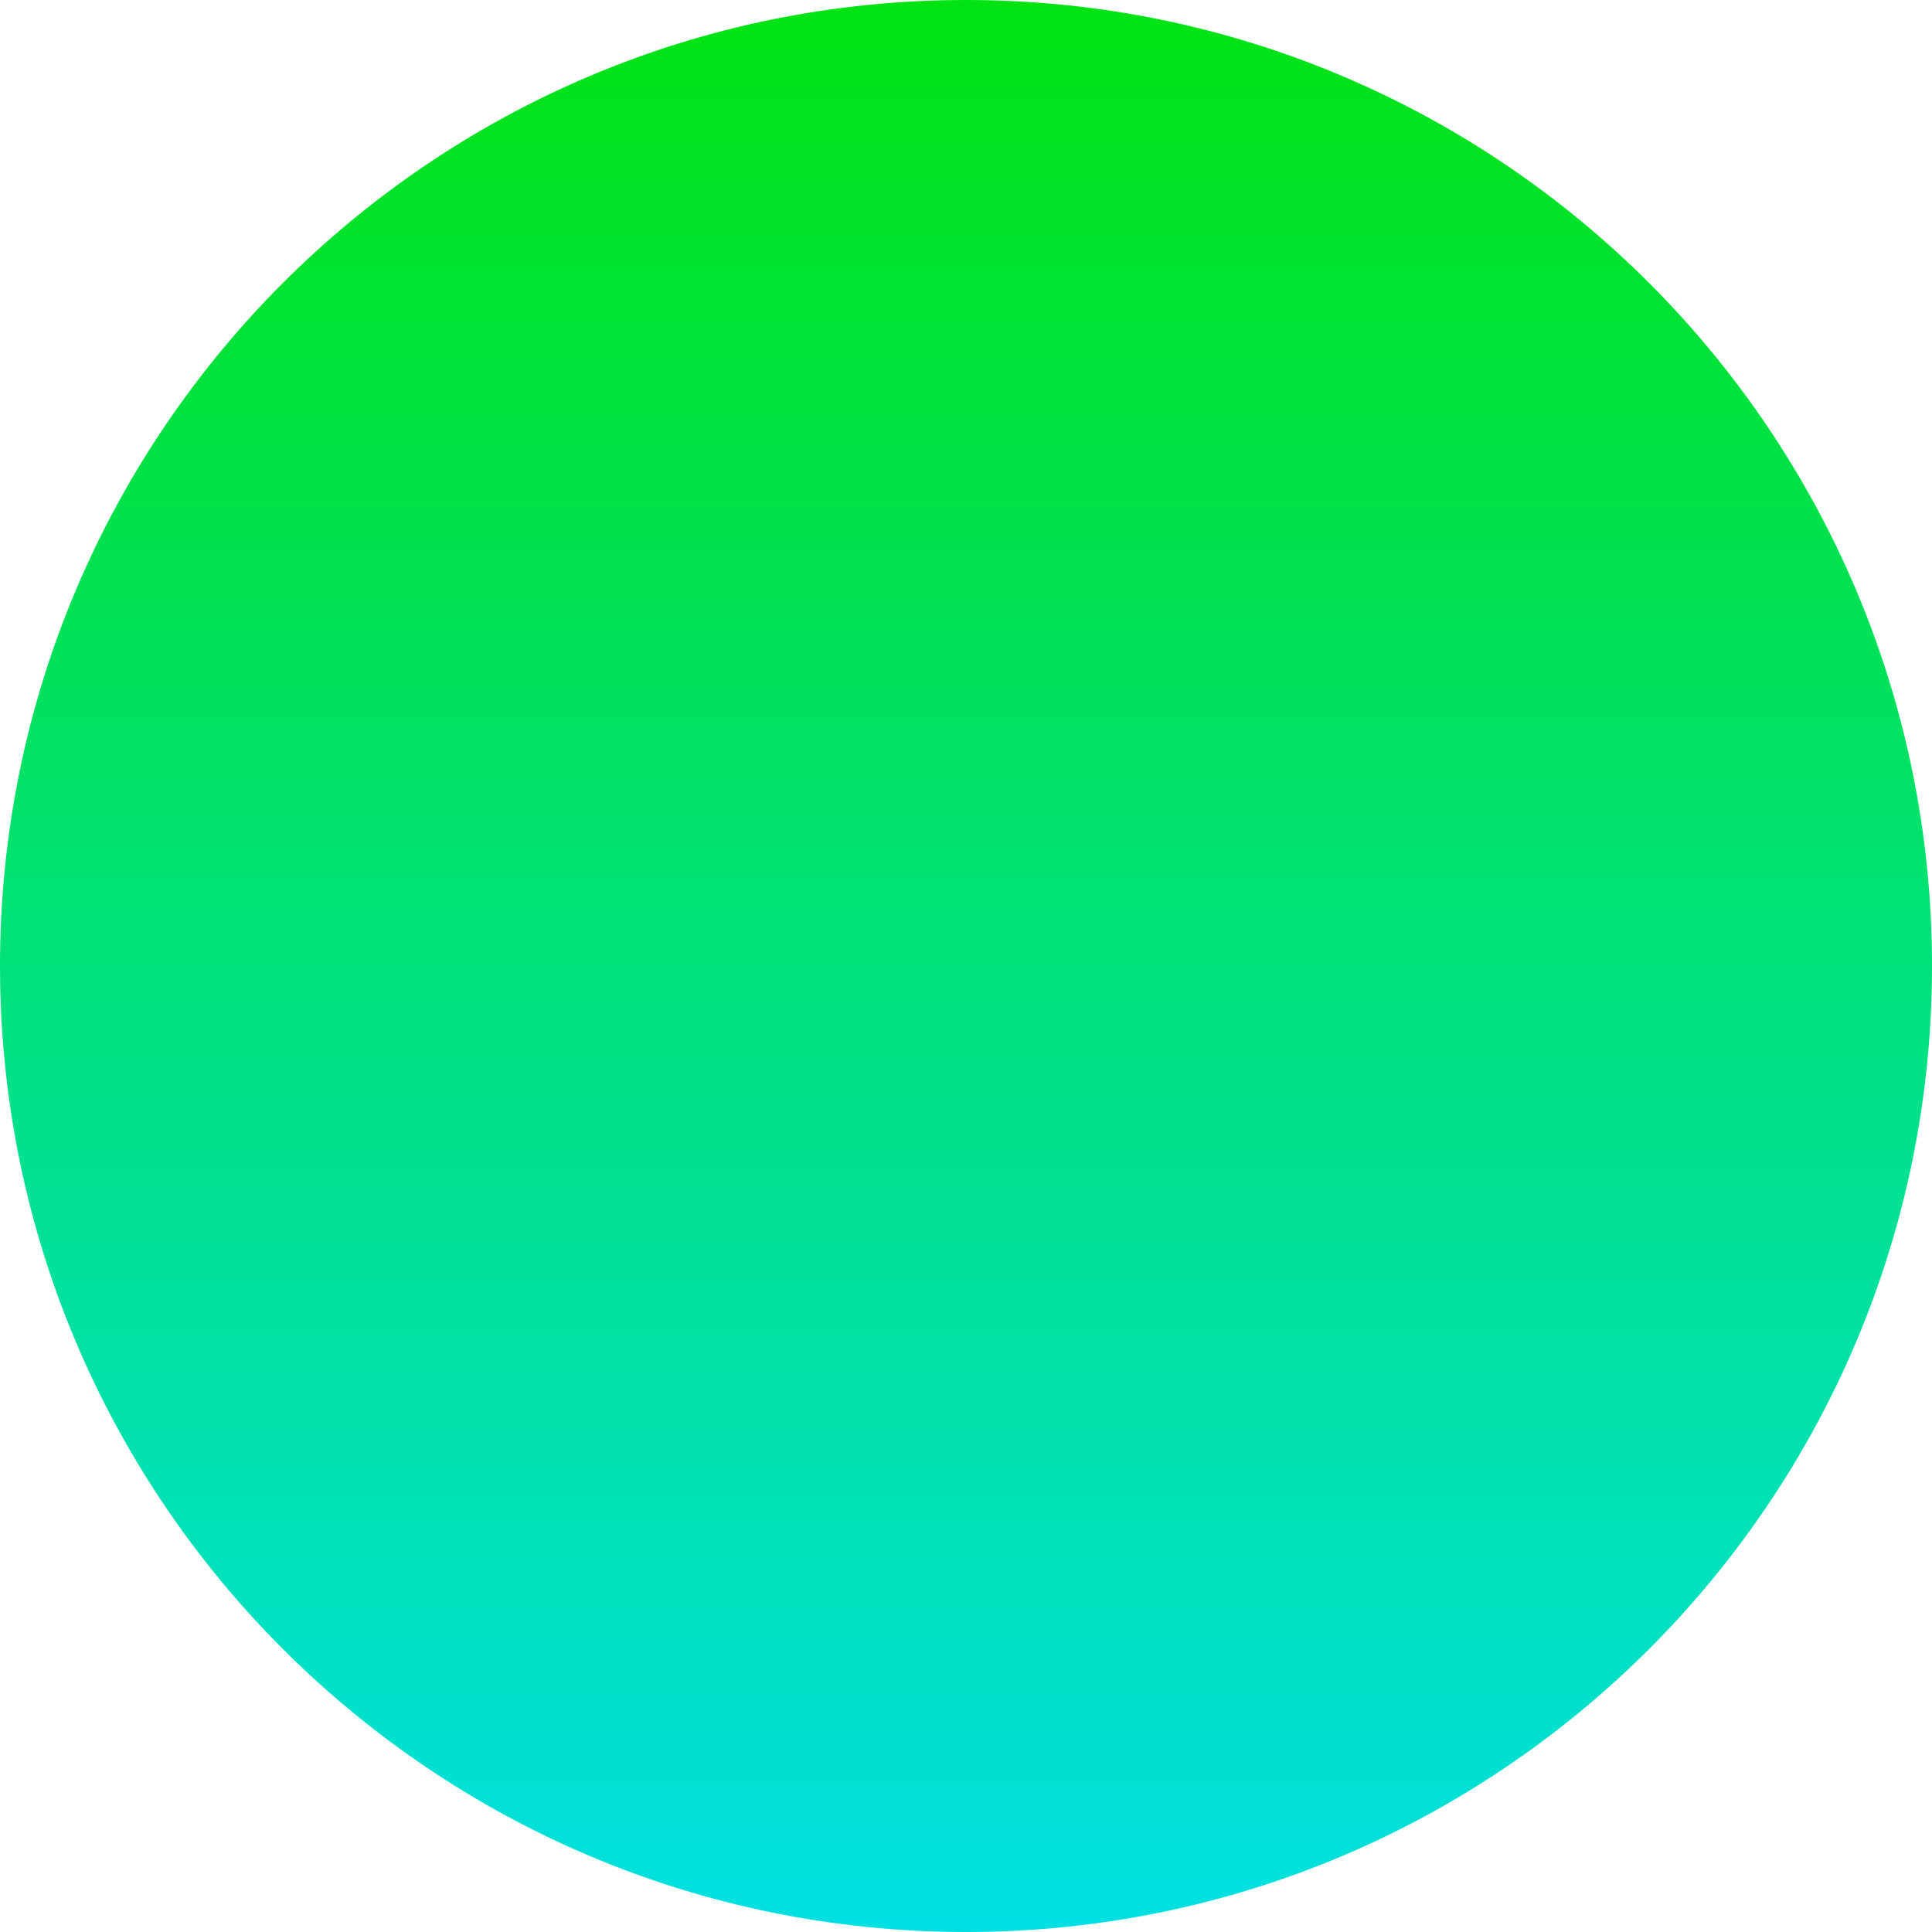
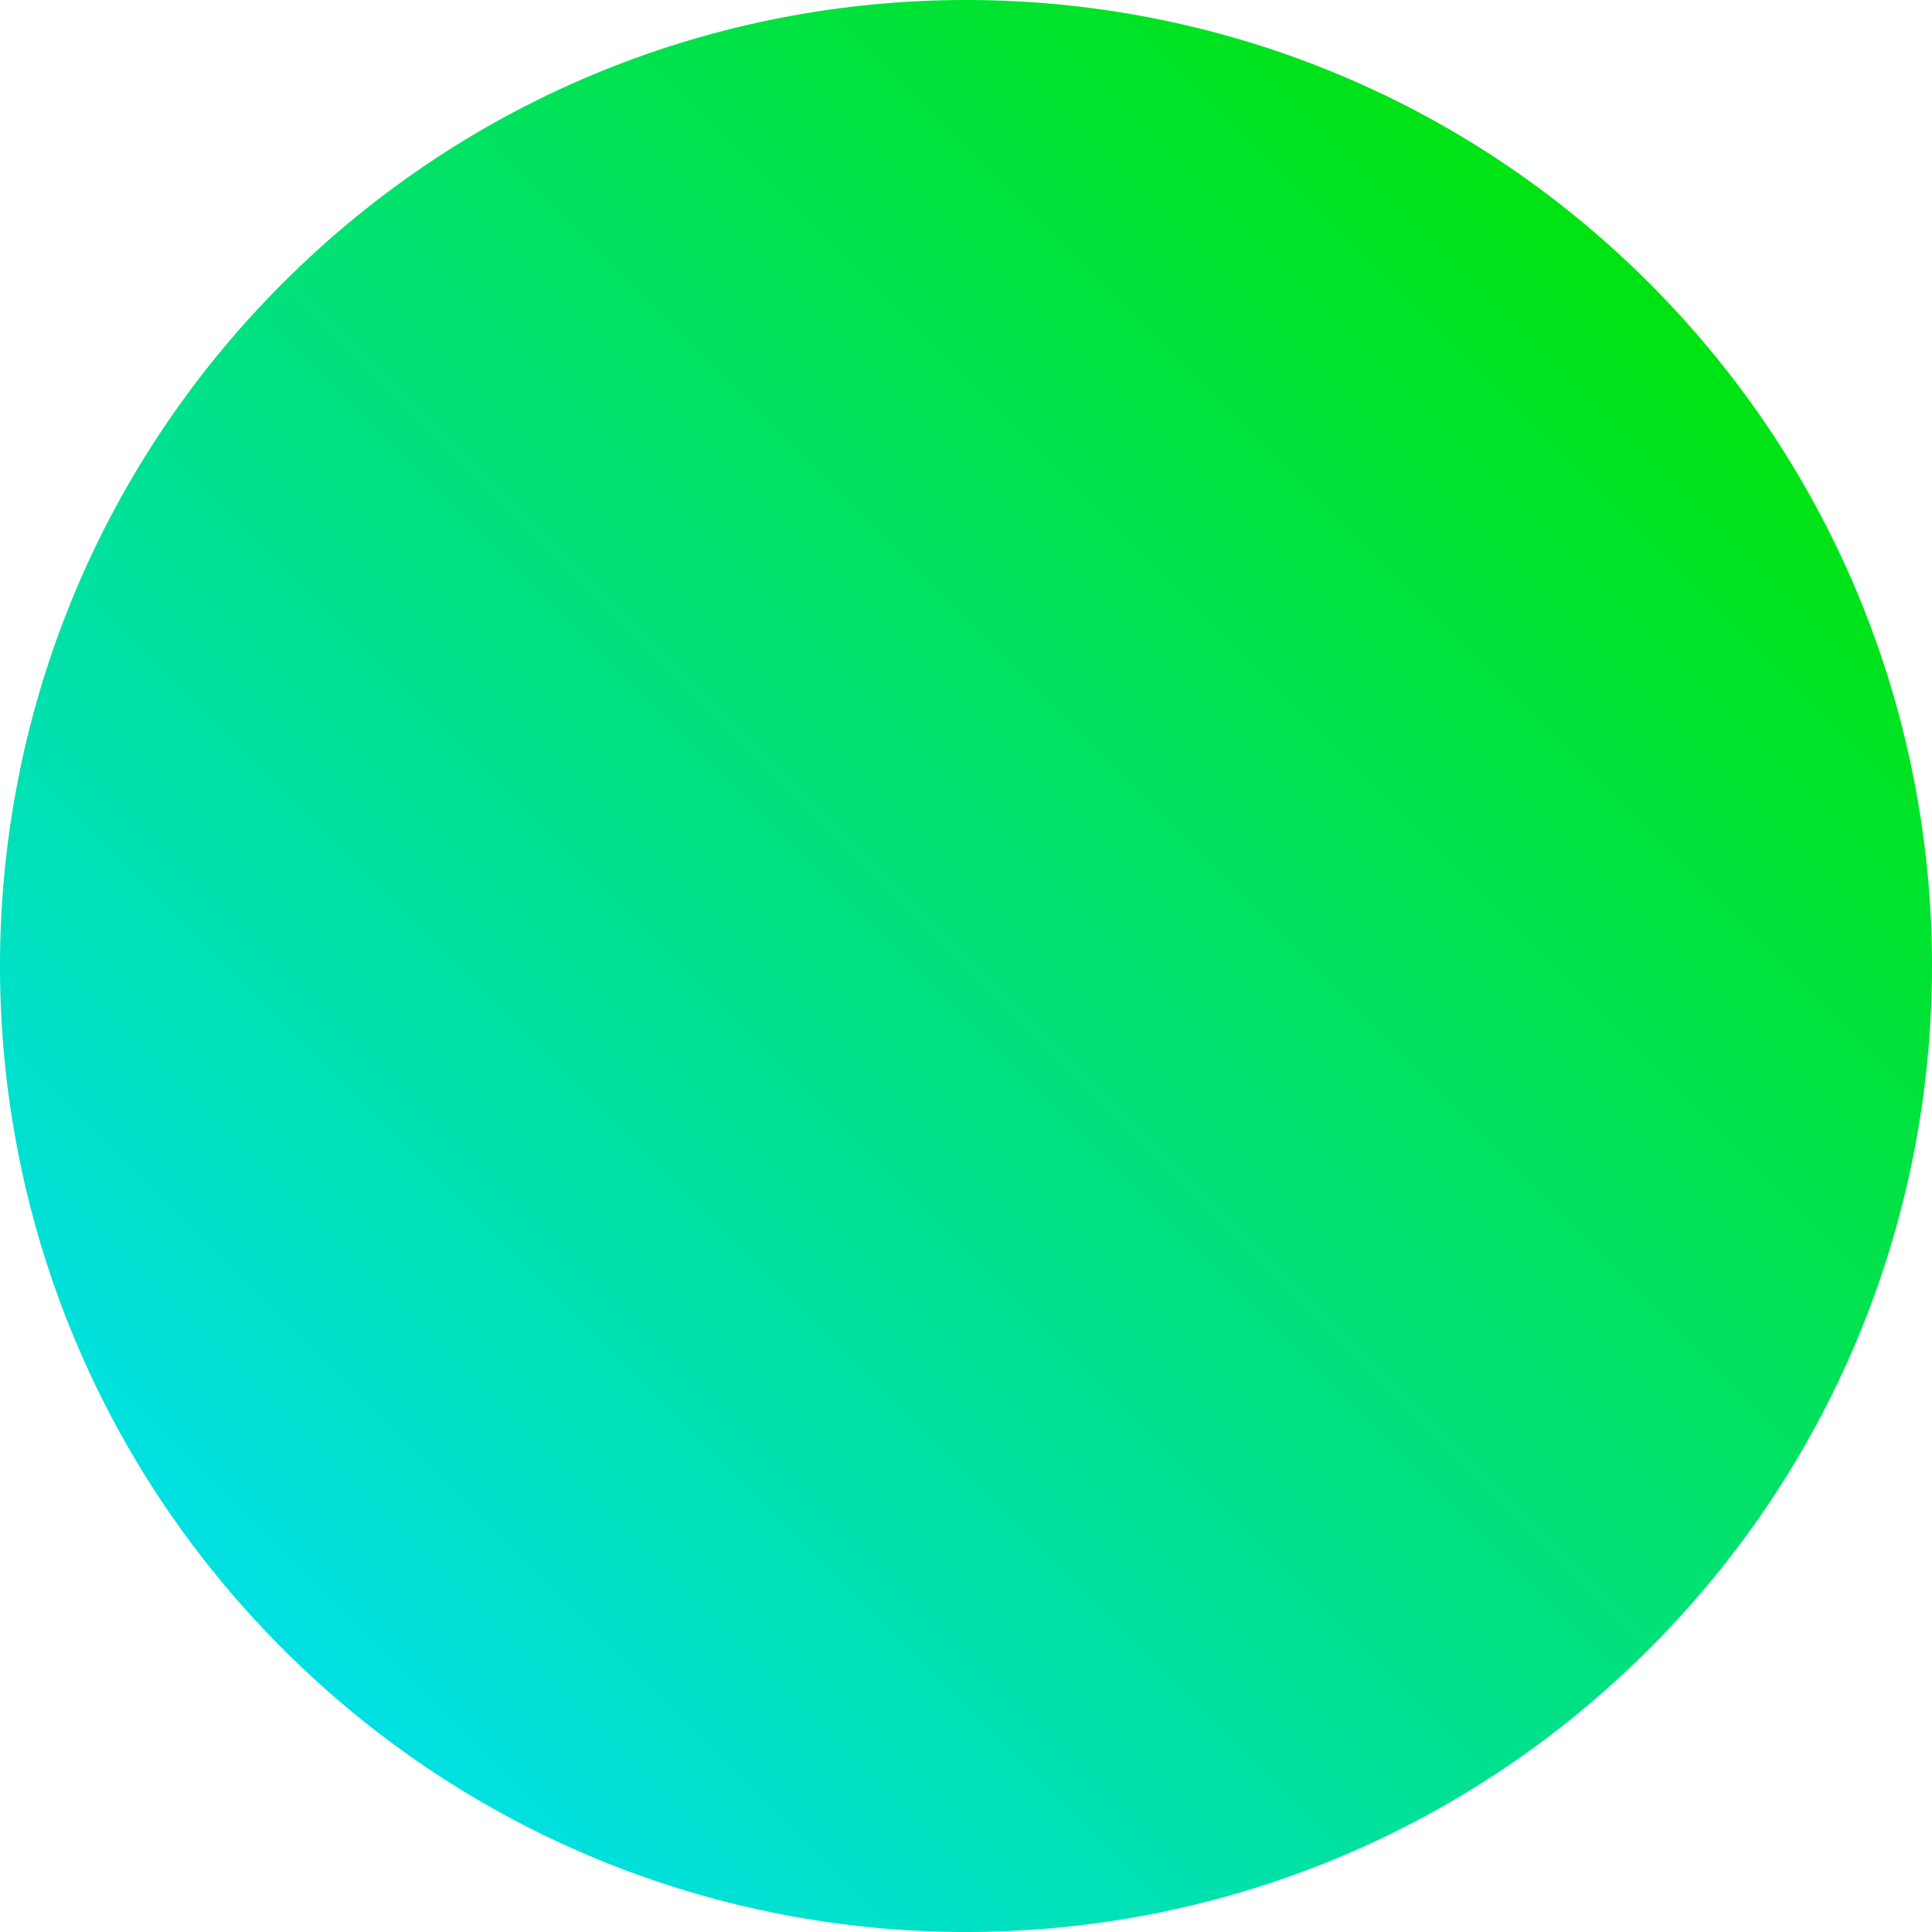
<svg xmlns="http://www.w3.org/2000/svg" version="1.1" width="90" height="90" viewBox="0 0 90 90" id="svg33">
  <defs id="defs17">
-     <linearGradient x1="240" y1="134.18" x2="240" y2="222.864" gradientUnits="userSpaceOnUse" id="color-1" gradientTransform="matrix(1.014841,0,0,1.014841,-198.5619,-136.1714)">
+     <linearGradient x1="240" y1="134.18" x2="240" y2="222.864" gradientUnits="userSpaceOnUse" id="color-1" gradientTransform="matrix(0.7176012,0.7176012,-0.7176012,0.7176012,0.8832697,-255.3318)">
      <stop offset="0" stop-color="#00e312" id="stop2" />
      <stop offset="1" stop-color="#00e0e3" id="stop4" />
    </linearGradient>
    <linearGradient x1="273.503" y1="196.259" x2="273.503" y2="225.82" gradientUnits="userSpaceOnUse" id="color-2" gradientTransform="translate(-151.9497,-143.1381)">
      <stop offset="0" stop-color="#65e1e3" id="stop7" />
      <stop offset="1" stop-color="#70e379" id="stop9" />
    </linearGradient>
    <linearGradient x1="206.497" y1="196.259" x2="206.497" y2="225.82" gradientUnits="userSpaceOnUse" id="color-3" gradientTransform="translate(-190.7166,-134.18)">
      <stop offset="0" stop-color="#65e1e3" id="stop12" />
      <stop offset="1" stop-color="#70e379" id="stop14" />
    </linearGradient>
  </defs>
  <path d="" fill="#000000" stroke="none" stroke-width="0" stroke-linecap="butt" stroke-miterlimit="10" id="path19" style="mix-blend-mode:normal;fill-rule:nonzero;stroke-linejoin:miter;stroke-dasharray:none;stroke-dashoffset:0" />
  <path d="" fill="#000000" stroke="none" stroke-width="0" stroke-linecap="butt" stroke-miterlimit="10" id="path21" style="mix-blend-mode:normal;fill-rule:nonzero;stroke-linejoin:miter;stroke-dasharray:none;stroke-dashoffset:0" />
-   <path d="M 0,45 C 0,20.147 20.147,0 45,0 c 24.853,0 45,20.147 45,45 0,24.853 -20.147,45 -45,45 -24.853,0 -45,-20.147 -45,-45 z" fill="url(#color-1)" stroke="none" stroke-width="0" stroke-linecap="butt" stroke-miterlimit="10" id="path23" style="mix-blend-mode:normal;fill:url(#color-1);fill-rule:nonzero;stroke-linejoin:miter;stroke-dasharray:none;stroke-dashoffset:0" />
+   <path d="m 13.18,13.18 c 17.574,-17.574 46.066,-17.574 63.64,-2.2e-5 17.574,17.574 17.574,46.066 -2.1e-5,63.64 -17.574,17.574 -46.066,17.574 -63.64,-10e-7 -17.574,-17.574 -17.574,-46.066 0,-63.64 z" fill="url(#color-1)" stroke="none" stroke-width="0" stroke-linecap="butt" stroke-miterlimit="10" id="path23" style="mix-blend-mode:normal;fill:url(#color-1);fill-rule:nonzero;stroke-linejoin:miter;stroke-dasharray:none;stroke-dashoffset:0" />
</svg>
